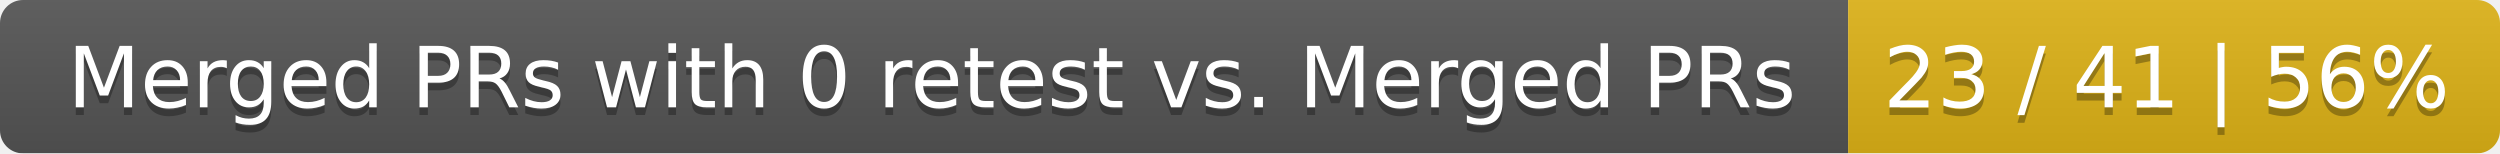
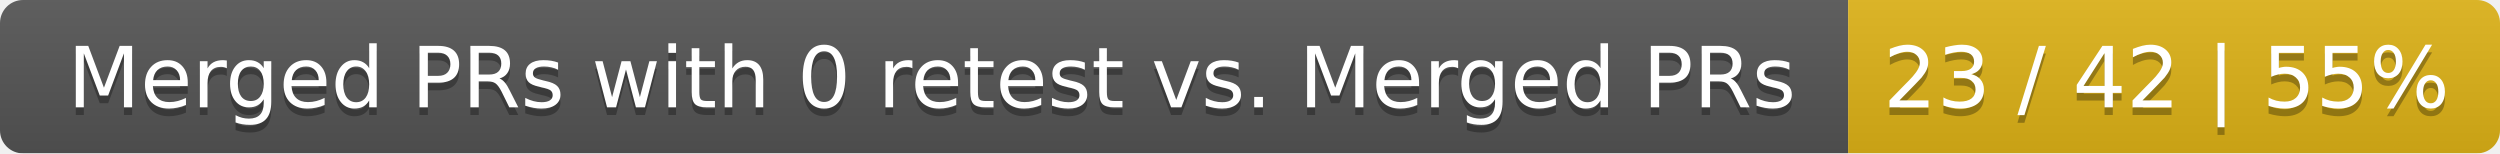
<svg xmlns="http://www.w3.org/2000/svg" width="326" height="20">
  <linearGradient id="smooth" x2="0" y2="100%">
    <stop offset="0" stop-color="#bbb" stop-opacity=".1" />
    <stop offset="1" stop-opacity=".1" />
  </linearGradient>
  <mask id="round">
    <rect width="326" height="20" rx="3" fill="#fff" />
  </mask>
  <g mask="url(#round)">
    <rect width="241" height="20" fill="#555" />
    <rect x="241" width="85" height="20" fill="#dfb317" />
    <rect width="326" height="20" fill="url(#smooth)" />
  </g>
  <g fill="#fff" text-anchor="middle" font-family="DejaVu Sans,Verdana,Geneva,sans-serif" font-size="11">
    <text x="121.5" y="15" fill="#010101" fill-opacity=".3">Merged PRs with 0 retest vs. Merged PRs</text>
    <text x="121.5" y="14">Merged PRs with 0 retest vs. Merged PRs</text>
-     <text x="282.5" y="15" fill="#010101" fill-opacity=".3">23 / 41 | 56%</text>
-     <text x="282.5" y="14">23 / 41 | 56%</text>
+     <text x="282.5" y="15" fill="#010101" fill-opacity=".3">23 / 42 | 55%</text>
+     <text x="282.5" y="14">23 / 42 | 55%</text>
  </g>
</svg>
